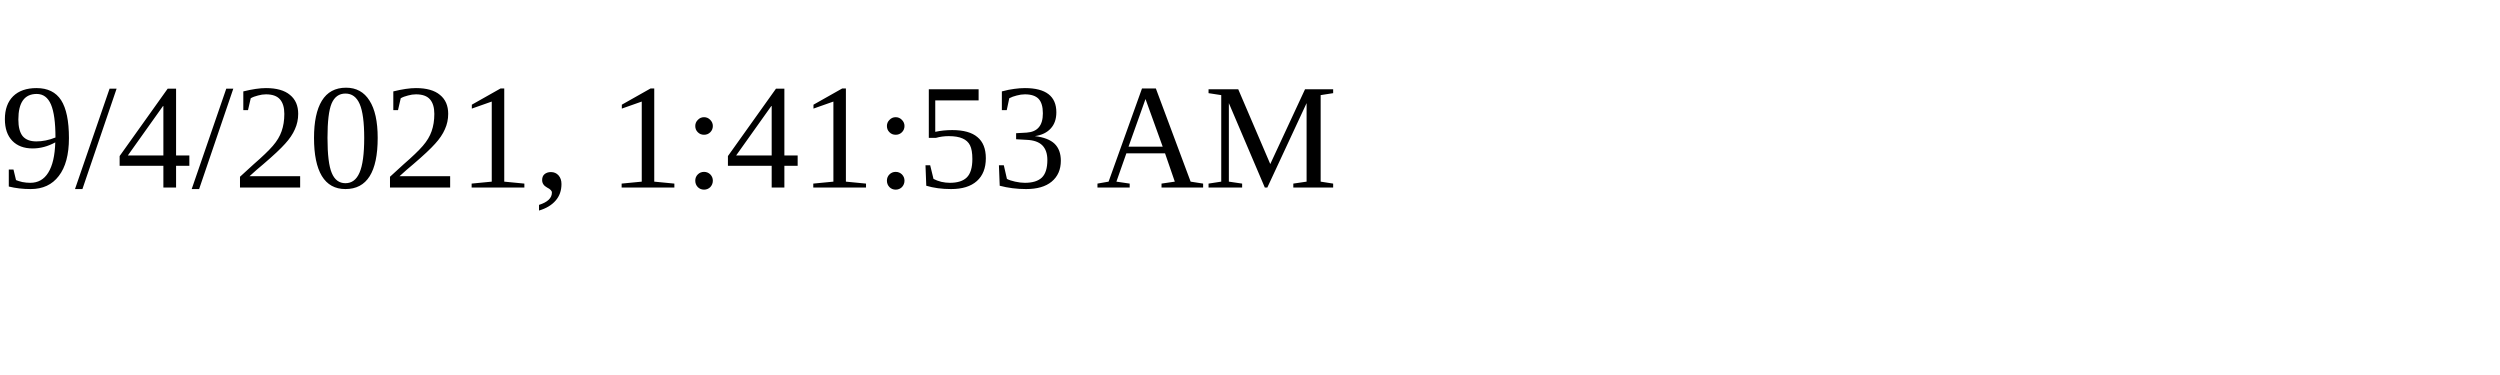
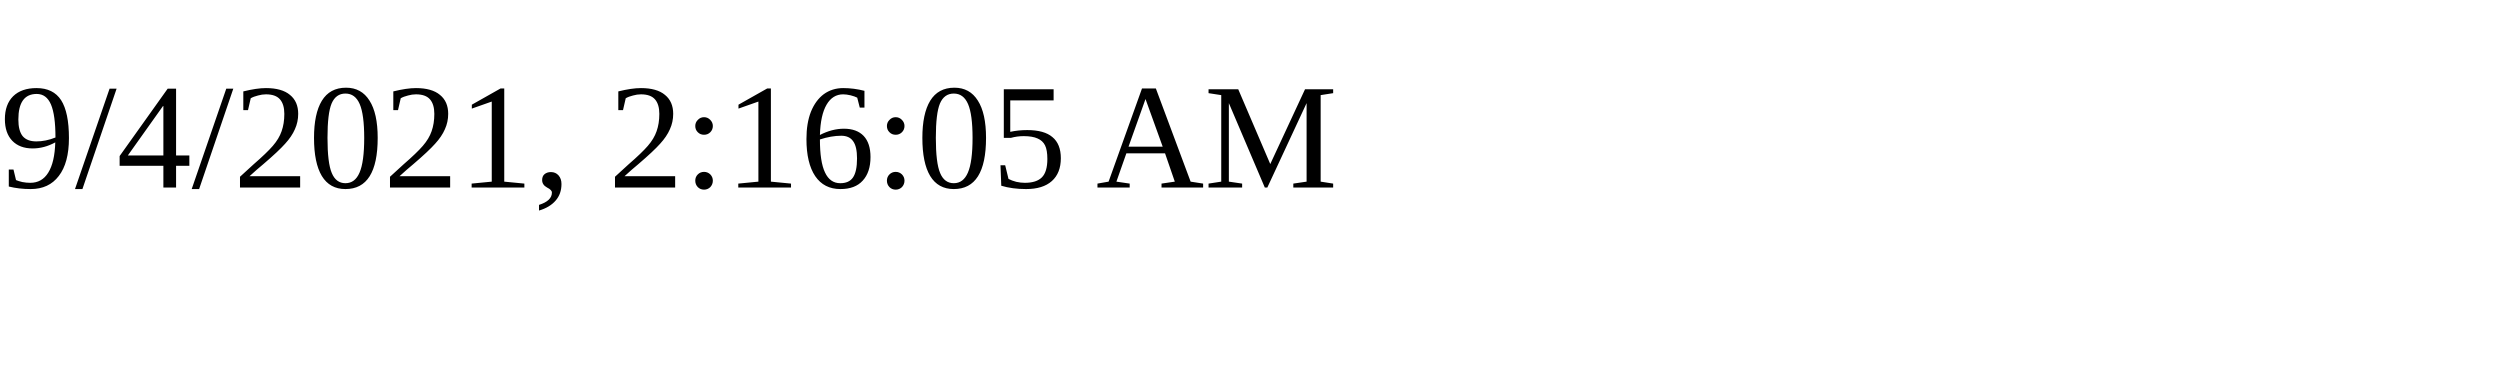
<svg xmlns="http://www.w3.org/2000/svg" height="30" width="200">
-   <text x="0" y="15">9/4/2021, 1:41:53 AM</text>
+   <text x="0" y="15">9/4/2021, 2:16:05 AM</text>
</svg>
